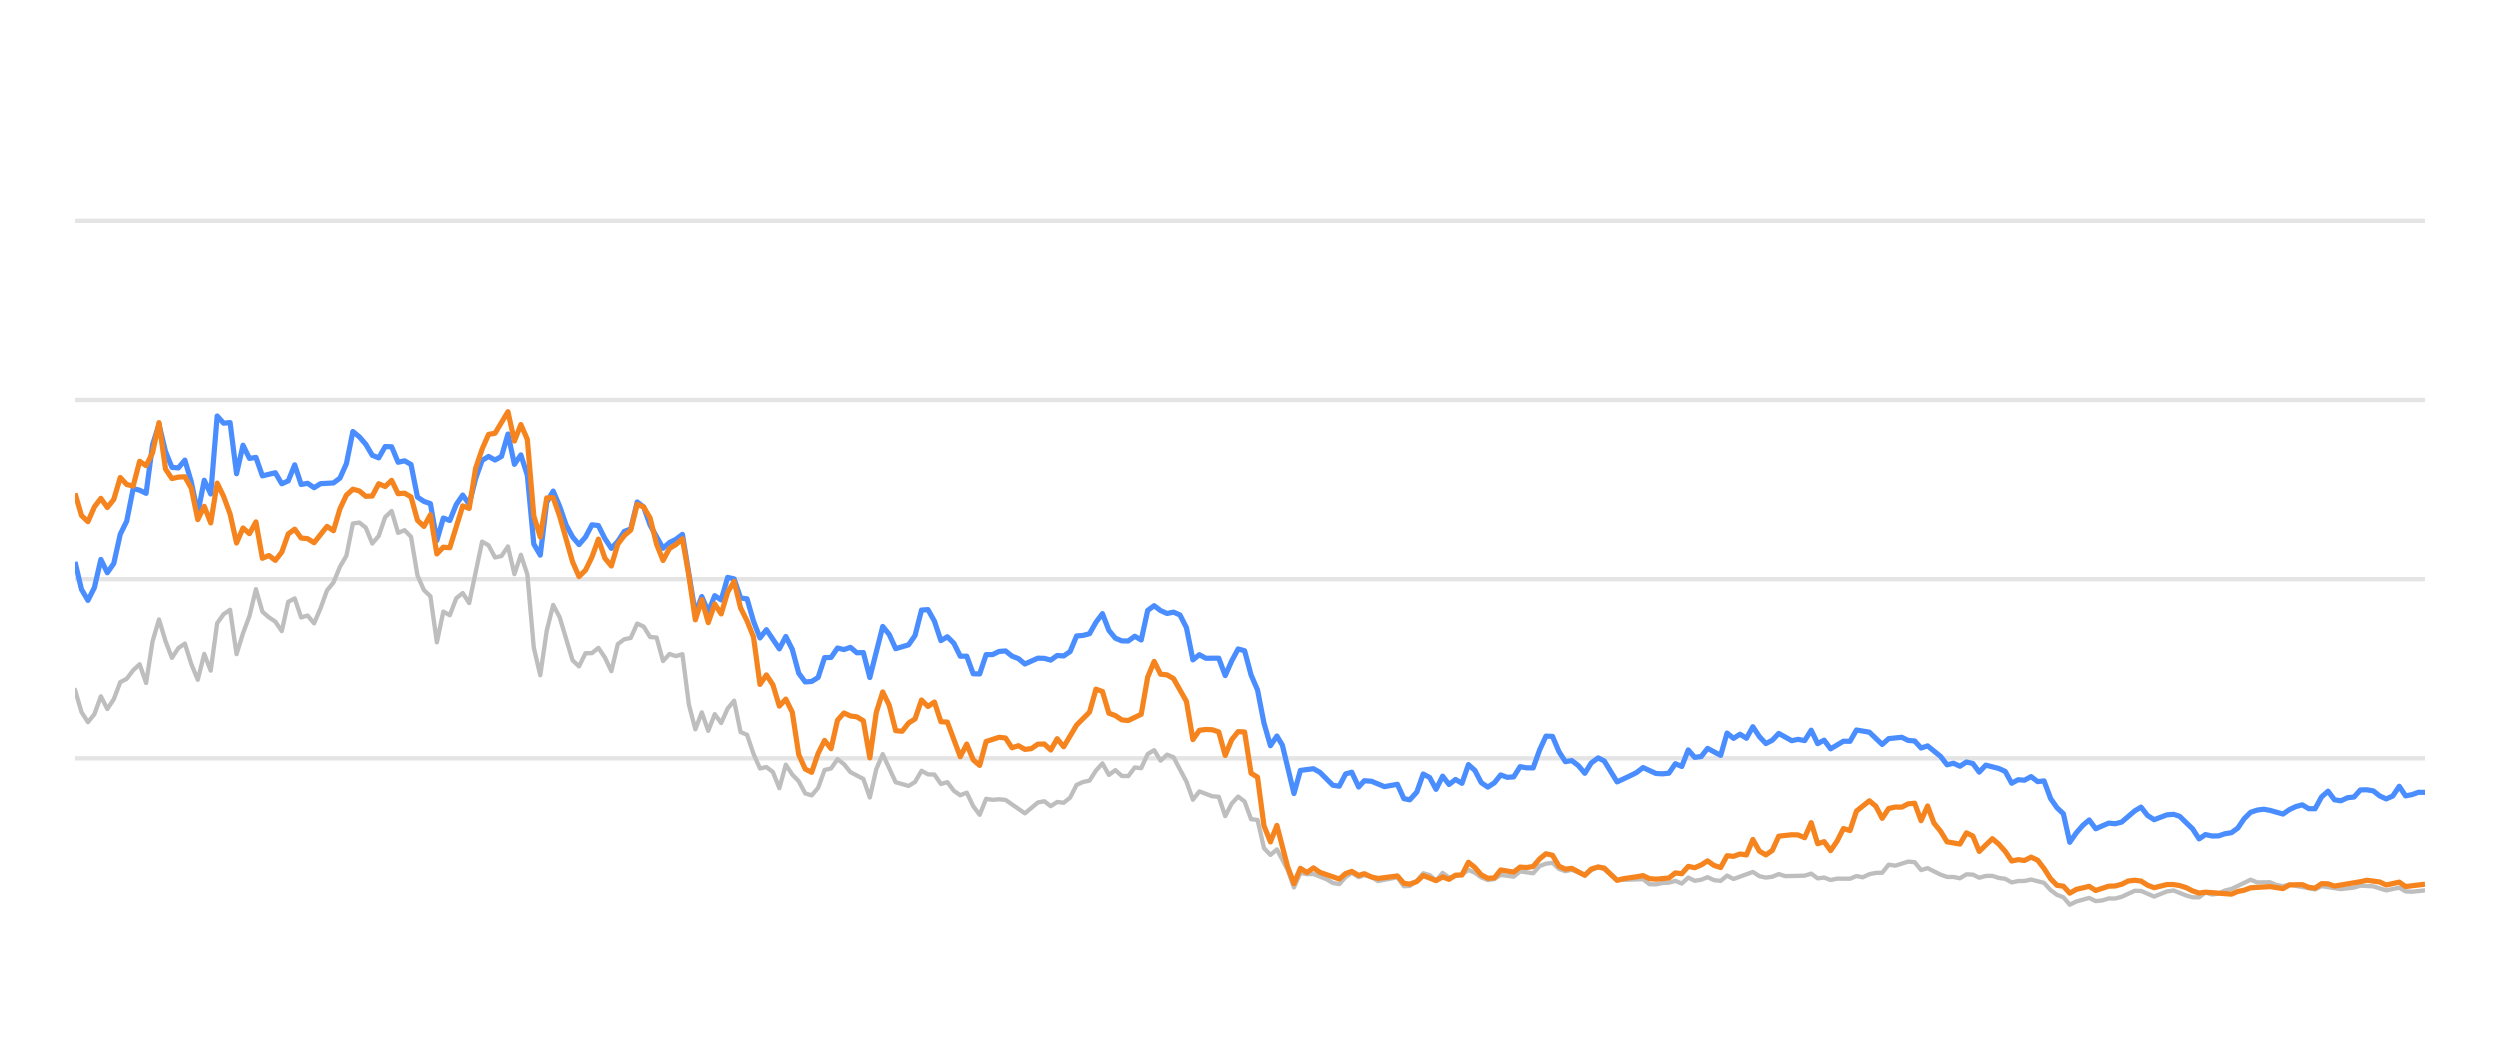
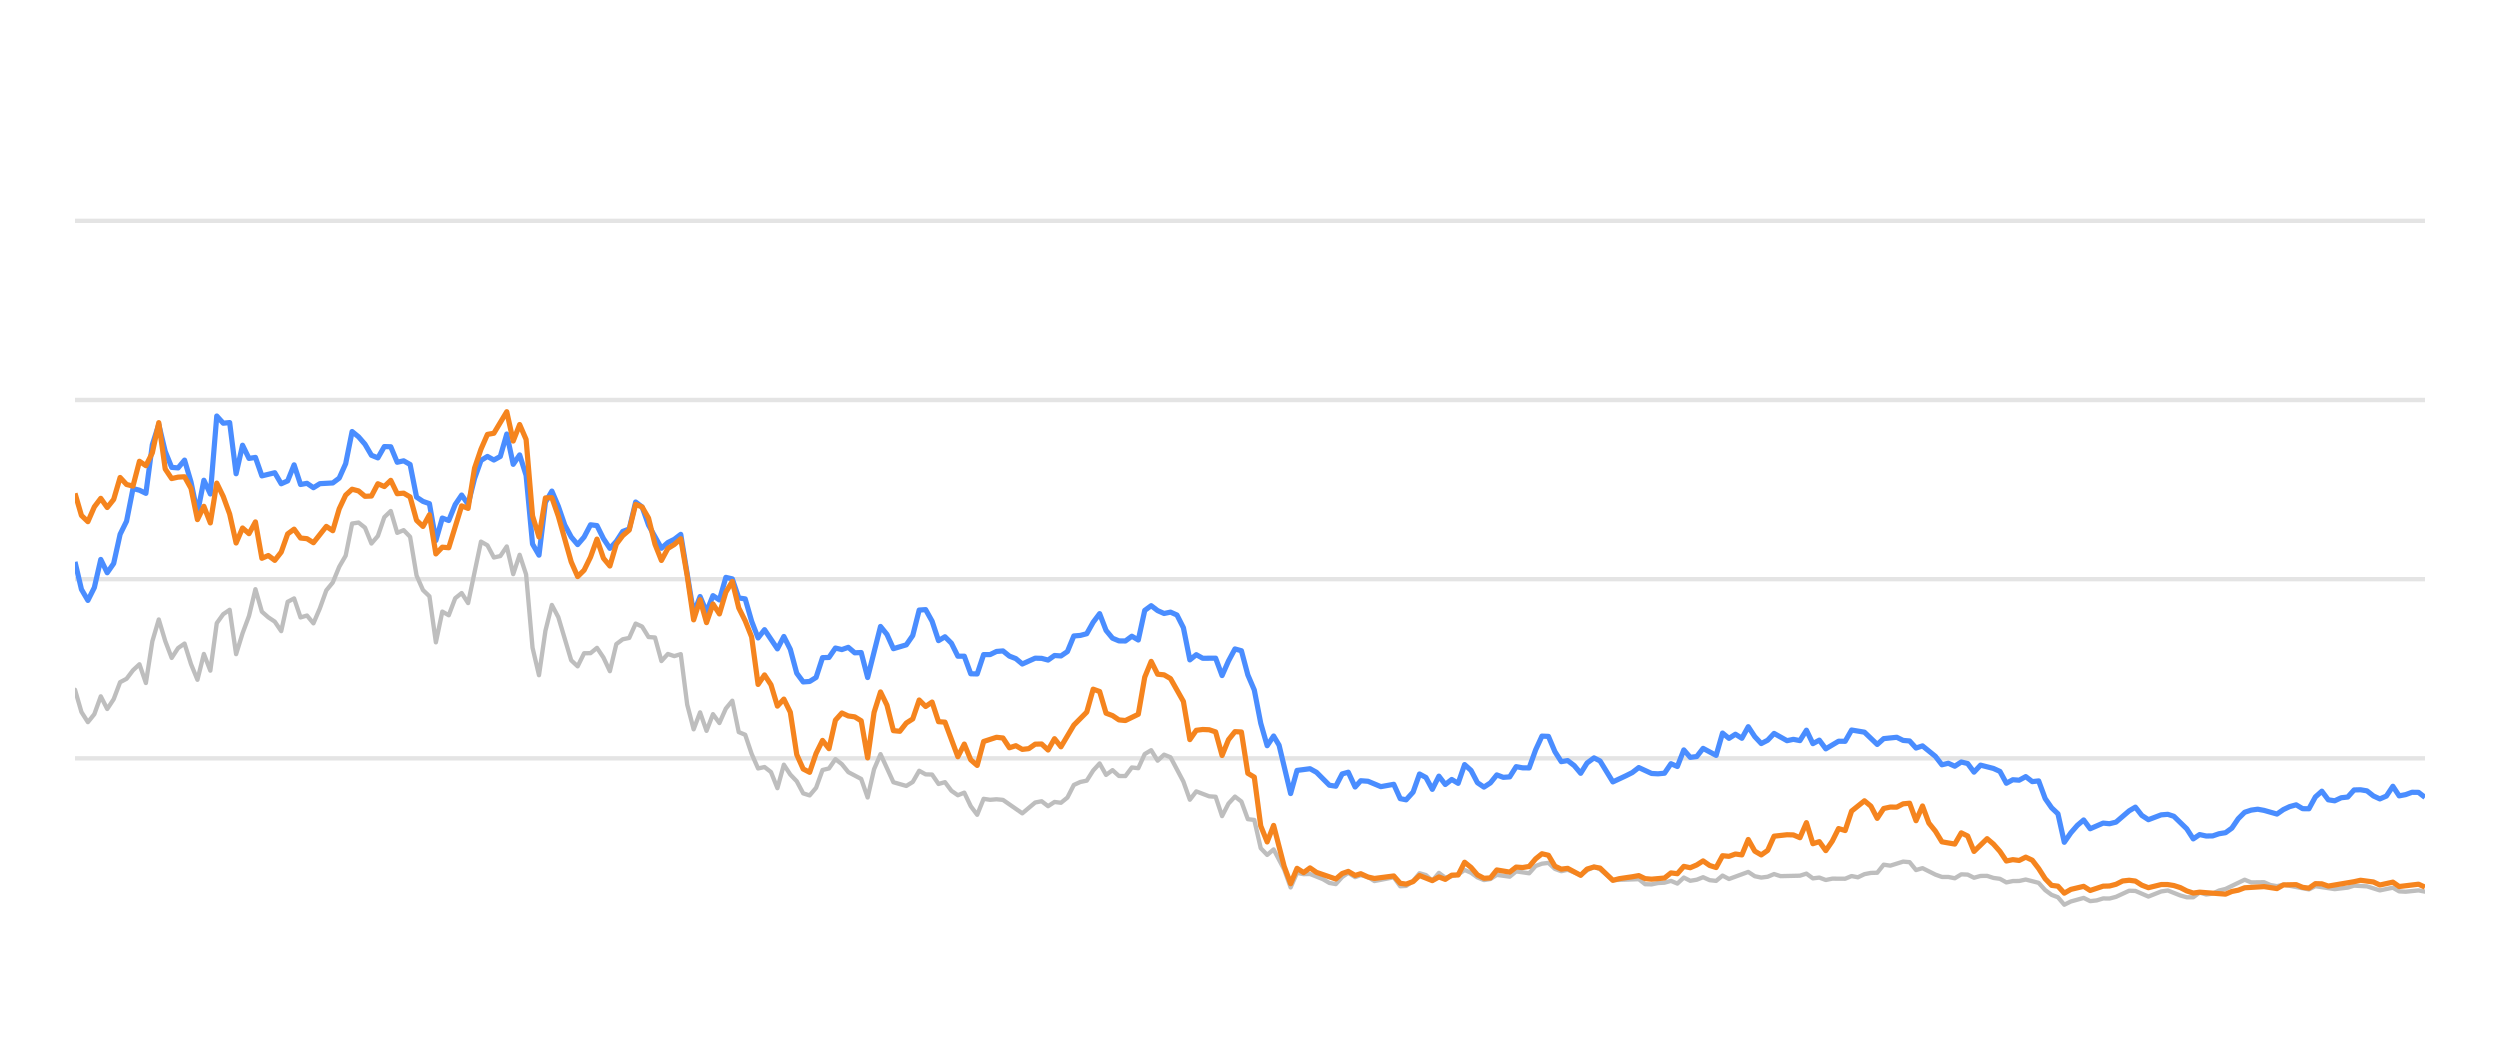
<svg xmlns="http://www.w3.org/2000/svg" width="288pt" height="120pt" viewBox="0 0 288 120" version="1.1">
  <defs>
    <style type="text/css">*{stroke-linejoin: round; stroke-linecap: butt}</style>
  </defs>
  <g id="figure_1">
    <g id="patch_1">
      <path d="M 0 120  L 288 120  L 288 0  L 0 0  L 0 120  z " style="fill: none; opacity: 0" />
    </g>
    <g id="axes_1">
      <g id="patch_2">
        <path d="M 8.64 108  L 279.36 108  L 279.36 4.8  L 8.64 4.8  L 8.64 108  z " style="fill: none" />
      </g>
      <g id="matplotlib.axis_1" />
      <g id="matplotlib.axis_2" />
      <g id="line2d_1">
-         <path d="M 8.64 87.36  L 279.36 87.36  " clip-path="url(#pce2f1e06e2)" style="fill: none; stroke: #b2b2b2; stroke-opacity: 0.35; stroke-width: 0.5; stroke-linecap: square" />
+         <path d="M 8.64 87.36  L 279.36 87.36  " clip-path="url(#p3017ff5bce)" style="fill: none; stroke: #b2b2b2; stroke-opacity: 0.35; stroke-width: 0.5; stroke-linecap: square" />
      </g>
      <g id="line2d_2">
-         <path d="M 8.64 66.72  L 279.36 66.72  " clip-path="url(#pce2f1e06e2)" style="fill: none; stroke: #b2b2b2; stroke-opacity: 0.35; stroke-width: 0.5; stroke-linecap: square" />
+         <path d="M 8.64 66.72  L 279.36 66.72  " clip-path="url(#p3017ff5bce)" style="fill: none; stroke: #b2b2b2; stroke-opacity: 0.35; stroke-width: 0.5; stroke-linecap: square" />
      </g>
      <g id="line2d_3">
-         <path d="M 8.64 46.08  L 279.36 46.08  " clip-path="url(#pce2f1e06e2)" style="fill: none; stroke: #b2b2b2; stroke-opacity: 0.35; stroke-width: 0.5; stroke-linecap: square" />
+         <path d="M 8.64 46.08  L 279.36 46.08  " clip-path="url(#p3017ff5bce)" style="fill: none; stroke: #b2b2b2; stroke-opacity: 0.35; stroke-width: 0.5; stroke-linecap: square" />
      </g>
      <g id="line2d_4">
-         <path d="M 8.64 25.44  L 279.36 25.44  " clip-path="url(#pce2f1e06e2)" style="fill: none; stroke: #b2b2b2; stroke-opacity: 0.35; stroke-width: 0.5; stroke-linecap: square" />
+         <path d="M 8.64 25.44  L 279.36 25.44  " clip-path="url(#p3017ff5bce)" style="fill: none; stroke: #b2b2b2; stroke-opacity: 0.35; stroke-width: 0.5; stroke-linecap: square" />
      </g>
      <g id="line2d_5">
-         <path d="M 8.64 79.465  L 9.384 82.025  L 10.129 83.191  L 10.873 82.272  L 11.618 80.219  L 12.362 81.674  L 13.106 80.549  L 13.851 78.588  L 14.595 78.196  L 15.34 77.215  L 16.084 76.524  L 16.829 78.681  L 17.573 73.882  L 18.317 71.364  L 19.062 73.841  L 19.806 75.791  L 20.551 74.656  L 21.295 74.14  L 22.039 76.503  L 22.784 78.309  L 23.528 75.337  L 24.273 77.257  L 25.017 71.787  L 25.761 70.755  L 26.506 70.249  L 27.25 75.358  L 27.995 72.953  L 28.739 70.962  L 29.484 67.876  L 30.228 70.466  L 30.972 71.116  L 31.717 71.612  L 32.461 72.706  L 33.206 69.331  L 33.95 68.939  L 34.694 71.127  L 35.439 70.91  L 36.183 71.808  L 36.928 70.074  L 37.672 68.01  L 38.416 67.102  L 39.161 65.296  L 39.905 64.016  L 40.65 60.311  L 41.394 60.198  L 42.138 60.786  L 42.883 62.613  L 43.627 61.746  L 44.372 59.579  L 45.116 58.866  L 45.861 61.385  L 46.605 61.075  L 47.349 61.839  L 48.094 66.297  L 48.838 67.979  L 49.583 68.691  L 50.327 73.996  L 51.071 70.456  L 51.816 70.879  L 52.56 68.918  L 53.305 68.32  L 54.049 69.475  L 55.538 62.396  L 56.282 62.819  L 57.027 64.223  L 57.771 64.057  L 58.516 62.953  L 59.26 66.142  L 60.004 63.913  L 60.749 66.173  L 61.493 74.615  L 62.238 77.783  L 62.982 72.664  L 63.726 69.692  L 64.471 71.096  L 65.96 76.07  L 66.704 76.761  L 67.448 75.255  L 68.193 75.244  L 68.937 74.635  L 69.682 75.74  L 70.426 77.319  L 71.171 74.202  L 71.915 73.645  L 72.659 73.49  L 73.404 71.839  L 74.148 72.179  L 74.893 73.387  L 75.637 73.438  L 76.381 76.152  L 77.126 75.337  L 77.87 75.585  L 78.615 75.358  L 79.359 81.168  L 80.103 84.016  L 80.848 82.066  L 81.592 84.192  L 82.337 82.272  L 83.081 83.294  L 83.825 81.622  L 84.57 80.724  L 85.314 84.336  L 86.059 84.646  L 86.803 86.844  L 87.548 88.526  L 88.292 88.361  L 89.036 88.939  L 89.781 90.797  L 90.525 88.093  L 91.27 89.228  L 92.014 90.002  L 92.758 91.395  L 93.503 91.632  L 94.247 90.755  L 94.992 88.702  L 95.736 88.526  L 96.48 87.453  L 97.225 88.031  L 97.969 88.949  L 99.458 89.734  L 100.203 91.87  L 100.947 88.609  L 101.691 86.875  L 103.18 90.115  L 104.669 90.539  L 105.413 90.084  L 106.158 88.794  L 106.902 89.207  L 107.647 89.228  L 108.391 90.312  L 109.135 90.105  L 109.88 91.096  L 110.624 91.612  L 111.369 91.313  L 112.113 92.871  L 112.858 93.862  L 113.602 92.025  L 114.346 92.138  L 115.091 92.076  L 115.835 92.148  L 118.068 93.696  L 119.557 92.448  L 120.302 92.303  L 121.046 92.871  L 121.79 92.386  L 122.535 92.479  L 123.279 91.88  L 124.024 90.425  L 124.768 90.084  L 125.512 89.93  L 126.257 88.764  L 127.001 87.948  L 127.746 89.269  L 128.49 88.722  L 129.235 89.393  L 129.979 89.403  L 130.723 88.413  L 131.468 88.495  L 132.212 86.865  L 132.957 86.421  L 133.701 87.628  L 134.445 86.937  L 135.19 87.236  L 136.679 90.043  L 137.423 92.128  L 138.167 91.168  L 139.656 91.736  L 140.401 91.787  L 141.145 94.016  L 141.89 92.572  L 142.634 91.767  L 143.378 92.334  L 144.123 94.367  L 144.867 94.46  L 145.612 97.711  L 146.356 98.485  L 147.1 97.855  L 148.32 100.167  L 149.064 102.231  L 149.806 100.549  L 150.567 100.704  L 151.305 100.683  L 152.797 101.282  L 153.539 101.715  L 154.283 101.849  L 155.018 101.034  L 155.723 100.549  L 156.516 101.044  L 157.166 100.817  L 158.003 101.034  L 158.747 101.498  L 160.98 101.065  L 161.726 102.097  L 162.408 102.056  L 163.212 101.498  L 163.953 100.601  L 164.696 100.807  L 165.432 101.457  L 166.193 100.559  L 166.93 101.106  L 168.417 100.745  L 169.163 100.219  L 169.907 100.539  L 170.645 101.075  L 171.397 101.385  L 172.144 101.261  L 172.883 100.786  L 174.375 100.993  L 175.118 100.384  L 176.62 100.601  L 177.366 99.765  L 178.098 99.496  L 178.848 99.403  L 179.592 100.095  L 180.329 100.363  L 181.07 100.198  L 182.571 100.797  L 183.309 100.26  L 184.109 99.837  L 184.807 100.136  L 186.289 101.385  L 189.281 101.282  L 190.015 101.86  L 190.761 101.88  L 191.499 101.725  L 192.254 101.684  L 193.001 101.478  L 193.74 101.787  L 194.486 101.096  L 195.228 101.467  L 195.979 101.344  L 196.712 101.055  L 197.47 101.395  L 198.218 101.478  L 198.958 100.869  L 199.702 101.261  L 201.928 100.446  L 202.682 100.941  L 203.429 101.096  L 204.17 101.003  L 204.912 100.693  L 205.659 100.931  L 207.897 100.879  L 208.65 100.642  L 209.396 101.189  L 210.138 101.096  L 210.884 101.375  L 211.636 101.22  L 213.121 101.23  L 213.865 100.92  L 214.593 101.065  L 215.351 100.704  L 216.096 100.559  L 216.828 100.539  L 217.575 99.61  L 218.334 99.723  L 219.818 99.259  L 220.566 99.321  L 221.31 100.229  L 222.058 100.012  L 223.549 100.755  L 224.3 101.024  L 225.039 101.024  L 225.786 101.178  L 226.535 100.724  L 227.274 100.755  L 228.008 101.117  L 228.764 100.91  L 229.518 100.9  L 230.251 101.137  L 231.003 101.24  L 231.745 101.653  L 232.49 101.498  L 233.224 101.488  L 233.984 101.323  L 235.476 101.705  L 236.229 102.541  L 236.971 103.088  L 237.703 103.366  L 238.436 104.223  L 239.196 103.851  L 240.674 103.439  L 241.426 103.81  L 242.175 103.728  L 242.923 103.5  L 243.662 103.511  L 244.411 103.315  L 245.929 102.613  L 246.65 102.634  L 248.153 103.284  L 249.627 102.696  L 250.393 102.582  L 251.84 103.16  L 252.585 103.366  L 253.333 103.366  L 254.068 102.819  L 254.827 103.046  L 255.576 102.943  L 256.306 102.592  L 257.062 102.407  L 259.271 101.344  L 260.026 101.653  L 261.511 101.633  L 262.235 101.952  L 263.002 102.087  L 263.745 101.911  L 266.696 102.458  L 267.441 102.087  L 269.672 102.427  L 271.182 102.252  L 271.913 102.025  L 273.401 102.107  L 274.888 102.572  L 276.393 102.262  L 277.12 102.685  L 277.866 102.726  L 279.36 102.572  L 279.36 102.572  " clip-path="url(#pce2f1e06e2)" style="fill: none; stroke: #bebebe; stroke-width: 0.5; stroke-linecap: round" />
+         <path d="M 8.64 79.465  L 9.382 82.025  L 10.125 83.191  L 10.867 82.272  L 11.609 80.219  L 12.352 81.674  L 13.094 80.549  L 13.837 78.588  L 14.579 78.196  L 15.321 77.215  L 16.064 76.524  L 16.806 78.681  L 17.548 73.882  L 18.291 71.364  L 19.033 73.841  L 19.776 75.791  L 20.518 74.656  L 21.26 74.14  L 22.003 76.503  L 22.745 78.309  L 23.487 75.337  L 24.23 77.257  L 24.972 71.787  L 25.715 70.755  L 26.457 70.249  L 27.199 75.358  L 27.942 72.953  L 28.684 70.962  L 29.426 67.876  L 30.169 70.466  L 30.911 71.116  L 31.653 71.612  L 32.396 72.706  L 33.138 69.331  L 33.881 68.939  L 34.623 71.127  L 35.365 70.91  L 36.108 71.808  L 36.85 70.074  L 37.592 68.01  L 38.335 67.102  L 39.077 65.296  L 39.82 64.016  L 40.562 60.311  L 41.304 60.198  L 42.047 60.786  L 42.789 62.613  L 43.531 61.746  L 44.274 59.579  L 45.016 58.866  L 45.759 61.385  L 46.501 61.075  L 47.243 61.839  L 47.986 66.297  L 48.728 67.979  L 49.47 68.691  L 50.213 73.996  L 50.955 70.456  L 51.697 70.879  L 52.44 68.918  L 53.182 68.32  L 53.925 69.475  L 55.409 62.396  L 56.152 62.819  L 56.894 64.223  L 57.636 64.057  L 58.379 62.953  L 59.121 66.142  L 59.864 63.913  L 60.606 66.173  L 61.348 74.615  L 62.091 77.783  L 62.833 72.664  L 63.575 69.692  L 64.318 71.096  L 65.803 76.07  L 66.545 76.761  L 67.287 75.255  L 68.03 75.244  L 68.772 74.635  L 69.514 75.74  L 70.257 77.319  L 70.999 74.202  L 71.741 73.645  L 72.484 73.49  L 73.226 71.839  L 73.969 72.179  L 74.711 73.387  L 75.453 73.438  L 76.196 76.152  L 76.938 75.337  L 77.68 75.585  L 78.423 75.358  L 79.165 81.168  L 79.908 84.016  L 80.65 82.066  L 81.392 84.192  L 82.135 82.272  L 82.877 83.294  L 83.619 81.622  L 84.362 80.724  L 85.104 84.336  L 85.847 84.646  L 86.589 86.844  L 87.331 88.526  L 88.074 88.361  L 88.816 88.939  L 89.558 90.797  L 90.301 88.093  L 91.043 89.228  L 91.785 90.002  L 92.528 91.395  L 93.27 91.632  L 94.013 90.755  L 94.755 88.702  L 95.497 88.526  L 96.24 87.453  L 96.982 88.031  L 97.724 88.949  L 99.209 89.734  L 99.952 91.87  L 100.694 88.609  L 101.436 86.875  L 102.921 90.115  L 104.406 90.539  L 105.148 90.084  L 105.891 88.794  L 106.633 89.207  L 107.375 89.228  L 108.118 90.312  L 108.86 90.105  L 109.602 91.096  L 110.345 91.612  L 111.087 91.313  L 111.829 92.871  L 112.572 93.862  L 113.314 92.025  L 114.057 92.138  L 114.799 92.076  L 115.541 92.148  L 117.768 93.696  L 119.253 92.448  L 119.996 92.303  L 120.738 92.871  L 121.48 92.386  L 122.223 92.479  L 122.965 91.88  L 123.707 90.425  L 124.45 90.084  L 125.192 89.93  L 125.934 88.764  L 126.677 87.948  L 127.419 89.269  L 128.162 88.722  L 128.904 89.393  L 129.646 89.403  L 130.389 88.413  L 131.131 88.495  L 131.873 86.865  L 132.616 86.421  L 133.358 87.628  L 134.101 86.937  L 134.843 87.236  L 136.328 90.043  L 137.07 92.128  L 137.812 91.168  L 139.297 91.736  L 140.04 91.787  L 140.782 94.016  L 141.524 92.572  L 142.267 91.767  L 143.009 92.334  L 143.751 94.367  L 144.494 94.46  L 145.236 97.711  L 145.978 98.485  L 146.721 97.855  L 147.938 100.167  L 148.68 102.231  L 149.419 100.549  L 150.178 100.704  L 150.914 100.683  L 152.402 101.282  L 153.141 101.715  L 153.884 101.849  L 154.617 101.034  L 155.32 100.549  L 156.11 101.044  L 156.759 100.817  L 157.594 101.034  L 158.335 101.498  L 160.562 101.065  L 161.307 102.097  L 161.986 102.056  L 162.789 101.498  L 163.528 100.601  L 164.269 100.807  L 165.002 101.457  L 165.762 100.559  L 166.496 101.106  L 167.979 100.745  L 168.723 100.219  L 169.465 100.539  L 170.201 101.075  L 170.951 101.385  L 171.695 101.261  L 172.433 100.786  L 173.92 100.993  L 174.661 100.384  L 176.159 100.601  L 176.904 99.765  L 177.633 99.496  L 178.381 99.403  L 179.124 100.095  L 179.859 100.363  L 180.597 100.198  L 182.094 100.797  L 182.83 100.26  L 183.628 99.837  L 184.324 100.136  L 185.802 101.385  L 188.786 101.282  L 189.518 101.86  L 190.262 101.88  L 190.998 101.725  L 191.751 101.684  L 192.495 101.478  L 193.233 101.787  L 193.976 101.096  L 194.716 101.467  L 195.465 101.344  L 196.196 101.055  L 196.952 101.395  L 197.698 101.478  L 198.436 100.869  L 199.178 101.261  L 201.398 100.446  L 202.151 100.941  L 202.895 101.096  L 203.634 101.003  L 204.374 100.693  L 205.119 100.931  L 207.351 100.879  L 208.101 100.642  L 208.845 101.189  L 209.586 101.096  L 210.329 101.375  L 211.08 101.22  L 212.561 101.23  L 213.303 100.92  L 214.029 101.065  L 214.784 100.704  L 215.527 100.559  L 216.257 100.539  L 217.002 99.61  L 217.759 99.723  L 219.24 99.259  L 219.985 99.321  L 220.727 100.229  L 221.473 100.012  L 222.959 100.755  L 223.709 101.024  L 224.446 101.024  L 225.191 101.178  L 225.938 100.724  L 226.674 100.755  L 227.407 101.117  L 228.161 100.91  L 228.913 100.9  L 229.644 101.137  L 230.394 101.24  L 231.134 101.653  L 231.877 101.498  L 232.608 101.488  L 233.366 101.323  L 234.854 101.705  L 235.605 102.541  L 236.345 103.088  L 237.075 103.366  L 237.806 104.223  L 238.564 103.851  L 240.038 103.439  L 240.788 103.81  L 241.535 103.728  L 242.28 103.5  L 243.017 103.511  L 243.765 103.315  L 245.279 102.613  L 245.997 102.634  L 247.496 103.284  L 248.967 102.696  L 249.731 102.582  L 251.174 103.16  L 251.916 103.366  L 252.662 103.366  L 253.395 102.819  L 254.152 103.046  L 254.9 102.943  L 255.628 102.592  L 256.381 102.407  L 258.584 101.344  L 259.337 101.653  L 260.818 101.633  L 261.54 101.952  L 262.305 102.087  L 263.045 101.911  L 265.989 102.458  L 266.731 102.087  L 268.957 102.427  L 270.463 102.252  L 271.191 102.025  L 272.675 102.107  L 274.158 102.572  L 275.659 102.262  L 276.384 102.685  L 277.128 102.726  L 278.618 102.572  L 279.36 102.716  L 279.36 102.716  " clip-path="url(#p3017ff5bce)" style="fill: none; stroke: #bebebe; stroke-width: 0.5; stroke-linecap: round" />
      </g>
      <g id="line2d_6">
-         <path d="M 8.64 64.728  L 9.384 67.896  L 10.129 69.166  L 10.873 67.69  L 11.618 64.45  L 12.362 65.977  L 13.106 64.914  L 13.851 61.55  L 14.595 60.043  L 15.34 56.286  L 16.084 56.472  L 16.829 56.833  L 17.573 51.23  L 18.317 48.897  L 19.062 52.004  L 19.806 53.841  L 20.551 53.903  L 21.295 53.005  L 22.039 55.523  L 22.784 59.124  L 23.528 55.327  L 24.273 56.906  L 25.017 47.927  L 25.761 48.753  L 26.506 48.681  L 27.25 54.573  L 27.995 51.292  L 28.739 52.809  L 29.484 52.695  L 30.228 54.821  L 31.717 54.46  L 32.461 55.729  L 33.206 55.399  L 33.95 53.552  L 34.694 55.812  L 35.439 55.678  L 36.183 56.183  L 36.928 55.719  L 38.416 55.636  L 39.161 55.079  L 39.905 53.418  L 40.65 49.713  L 41.394 50.322  L 42.138 51.178  L 42.883 52.447  L 43.627 52.747  L 44.372 51.446  L 45.116 51.467  L 45.861 53.252  L 46.605 53.087  L 47.349 53.51  L 48.094 57.267  L 48.838 57.762  L 49.583 58.02  L 50.327 62.262  L 51.071 59.682  L 51.816 59.96  L 52.56 58.123  L 53.305 57.03  L 54.049 58.092  L 54.793 55.131  L 55.538 53.046  L 56.282 52.582  L 57.027 52.994  L 57.771 52.582  L 58.516 50.002  L 59.26 53.49  L 60.004 52.406  L 60.749 54.759  L 61.493 62.675  L 62.238 63.954  L 62.982 57.865  L 63.726 56.575  L 64.471 58.32  L 65.215 60.476  L 65.96 61.859  L 66.704 62.736  L 67.448 61.87  L 68.193 60.456  L 68.937 60.549  L 69.682 62.045  L 70.426 63.17  L 71.171 62.365  L 71.915 61.219  L 72.659 60.941  L 73.404 57.834  L 74.148 58.402  L 74.893 60.497  L 76.381 63.16  L 77.126 62.499  L 77.87 62.128  L 78.615 61.56  L 80.103 70.662  L 80.848 68.722  L 81.592 70.487  L 82.337 68.619  L 83.081 69.114  L 83.825 66.514  L 84.57 66.689  L 85.314 68.887  L 86.059 68.99  L 86.803 71.57  L 87.548 73.49  L 88.292 72.54  L 89.781 74.749  L 90.525 73.325  L 91.27 74.801  L 92.014 77.556  L 92.758 78.557  L 93.503 78.505  L 94.247 78.041  L 94.992 75.76  L 95.736 75.74  L 96.48 74.656  L 97.225 74.832  L 97.969 74.574  L 98.714 75.203  L 99.458 75.172  L 100.203 78.051  L 101.691 72.169  L 102.436 73.087  L 103.18 74.728  L 104.669 74.285  L 105.413 73.211  L 106.158 70.28  L 106.902 70.229  L 107.647 71.56  L 108.391 73.8  L 109.135 73.356  L 109.88 74.099  L 110.624 75.595  L 111.369 75.595  L 112.113 77.618  L 112.858 77.639  L 113.602 75.409  L 114.346 75.409  L 115.091 75.048  L 115.835 74.986  L 116.58 75.585  L 117.324 75.874  L 118.068 76.493  L 119.557 75.822  L 120.302 75.843  L 121.046 76.039  L 121.79 75.513  L 122.535 75.564  L 123.279 75.059  L 124.024 73.263  L 124.768 73.201  L 125.512 73.005  L 126.257 71.684  L 127.001 70.693  L 127.746 72.623  L 128.49 73.521  L 129.235 73.83  L 129.979 73.841  L 130.723 73.294  L 131.468 73.727  L 132.212 70.322  L 132.957 69.775  L 133.701 70.342  L 134.445 70.673  L 135.19 70.518  L 135.934 70.848  L 136.679 72.313  L 137.423 76.018  L 138.167 75.42  L 138.912 75.833  L 140.401 75.822  L 141.145 77.824  L 141.89 76.142  L 142.634 74.759  L 143.378 74.966  L 144.123 77.752  L 144.867 79.486  L 145.612 83.315  L 146.356 85.905  L 147.1 84.79  L 147.729 85.843  L 149.064 91.416  L 149.806 88.753  L 151.305 88.557  L 152.054 88.97  L 153.539 90.456  L 154.283 90.57  L 155.018 89.156  L 155.723 88.96  L 156.516 90.662  L 157.166 89.94  L 158.003 90.002  L 159.487 90.621  L 160.98 90.353  L 161.726 92.004  L 162.408 92.138  L 163.212 91.251  L 163.953 89.166  L 164.696 89.568  L 165.432 90.931  L 166.193 89.414  L 166.93 90.373  L 167.676 89.796  L 168.417 90.239  L 169.163 88.082  L 169.907 88.753  L 170.645 90.167  L 171.397 90.673  L 172.144 90.188  L 172.883 89.269  L 173.627 89.548  L 174.375 89.496  L 175.118 88.32  L 175.861 88.454  L 176.62 88.464  L 177.366 86.39  L 178.098 84.801  L 178.848 84.832  L 179.592 86.586  L 180.329 87.742  L 181.07 87.618  L 181.825 88.196  L 182.571 89.083  L 183.309 87.897  L 184.109 87.308  L 184.807 87.659  L 186.289 90.074  L 187.79 89.372  L 188.53 89.001  L 189.281 88.423  L 190.761 89.104  L 191.499 89.145  L 192.254 89.073  L 193.001 87.979  L 193.74 88.299  L 194.486 86.39  L 195.228 87.246  L 195.979 87.154  L 196.712 86.214  L 198.218 87.019  L 198.958 84.45  L 199.702 85.059  L 200.449 84.584  L 201.192 85.048  L 201.928 83.717  L 202.682 84.863  L 203.429 85.657  L 204.17 85.275  L 204.912 84.491  L 206.406 85.327  L 207.141 85.172  L 207.897 85.317  L 208.65 84.12  L 209.396 85.668  L 210.138 85.265  L 210.884 86.266  L 212.362 85.389  L 213.121 85.399  L 213.865 84.099  L 215.351 84.347  L 216.828 85.76  L 217.575 85.09  L 219.084 84.935  L 219.818 85.296  L 220.566 85.358  L 221.31 86.173  L 222.058 85.926  L 223.549 87.133  L 224.3 88.103  L 225.039 87.928  L 225.786 88.268  L 226.535 87.783  L 227.274 87.959  L 228.008 88.949  L 228.764 88.144  L 230.251 88.526  L 231.003 88.867  L 231.745 90.229  L 232.49 89.826  L 233.224 89.878  L 233.984 89.465  L 234.739 90.043  L 235.476 89.961  L 236.229 91.994  L 236.971 93.057  L 237.703 93.748  L 238.436 97.03  L 239.196 95.936  L 239.944 95.079  L 240.674 94.46  L 241.426 95.472  L 242.923 94.821  L 243.662 94.894  L 244.411 94.708  L 245.929 93.408  L 246.65 92.984  L 247.391 93.934  L 248.153 94.429  L 249.627 93.872  L 250.393 93.81  L 251.093 94.037  L 252.585 95.482  L 253.333 96.638  L 254.068 96.142  L 254.827 96.307  L 255.576 96.297  L 256.306 96.049  L 257.062 95.926  L 257.793 95.399  L 258.529 94.316  L 259.271 93.573  L 260.026 93.325  L 260.778 93.222  L 261.511 93.356  L 263.002 93.779  L 263.745 93.263  L 264.467 92.922  L 265.223 92.716  L 265.969 93.16  L 266.696 93.17  L 267.441 91.808  L 268.187 91.147  L 268.931 92.138  L 269.672 92.252  L 270.428 91.901  L 271.182 91.818  L 271.913 91.003  L 272.658 90.982  L 273.401 91.106  L 274.145 91.694  L 274.888 92.035  L 275.644 91.705  L 276.393 90.58  L 277.12 91.684  L 277.866 91.54  L 278.605 91.271  L 279.36 91.282  L 279.36 91.282  " clip-path="url(#pce2f1e06e2)" style="fill: none; stroke: #4a8dff; stroke-width: 0.6" />
+         <path d="M 8.64 64.728  L 9.382 67.896  L 10.125 69.166  L 10.867 67.69  L 11.609 64.45  L 12.352 65.977  L 13.094 64.914  L 13.837 61.55  L 14.579 60.043  L 15.321 56.286  L 16.064 56.472  L 16.806 56.833  L 17.548 51.23  L 18.291 48.897  L 19.033 52.004  L 19.776 53.841  L 20.518 53.903  L 21.26 53.005  L 22.003 55.523  L 22.745 59.124  L 23.487 55.327  L 24.23 56.906  L 24.972 47.927  L 25.715 48.753  L 26.457 48.681  L 27.199 54.573  L 27.942 51.292  L 28.684 52.809  L 29.426 52.695  L 30.169 54.821  L 31.653 54.46  L 32.396 55.729  L 33.138 55.399  L 33.881 53.552  L 34.623 55.812  L 35.365 55.678  L 36.108 56.183  L 36.85 55.719  L 38.335 55.636  L 39.077 55.079  L 39.82 53.418  L 40.562 49.713  L 41.304 50.322  L 42.047 51.178  L 42.789 52.447  L 43.531 52.747  L 44.274 51.446  L 45.016 51.467  L 45.759 53.252  L 46.501 53.087  L 47.243 53.51  L 47.986 57.267  L 48.728 57.762  L 49.47 58.02  L 50.213 62.262  L 50.955 59.682  L 51.697 59.96  L 52.44 58.123  L 53.182 57.03  L 53.925 58.092  L 54.667 55.131  L 55.409 53.046  L 56.152 52.582  L 56.894 52.994  L 57.636 52.582  L 58.379 50.002  L 59.121 53.49  L 59.864 52.406  L 60.606 54.759  L 61.348 62.675  L 62.091 63.954  L 62.833 57.865  L 63.575 56.575  L 64.318 58.32  L 65.06 60.476  L 65.803 61.859  L 66.545 62.736  L 67.287 61.87  L 68.03 60.456  L 68.772 60.549  L 69.514 62.045  L 70.257 63.17  L 70.999 62.365  L 71.741 61.219  L 72.484 60.941  L 73.226 57.834  L 73.969 58.402  L 74.711 60.497  L 76.196 63.16  L 76.938 62.499  L 77.68 62.128  L 78.423 61.56  L 79.908 70.662  L 80.65 68.722  L 81.392 70.487  L 82.135 68.619  L 82.877 69.114  L 83.619 66.514  L 84.362 66.689  L 85.104 68.887  L 85.847 68.99  L 86.589 71.57  L 87.331 73.49  L 88.074 72.54  L 89.558 74.749  L 90.301 73.325  L 91.043 74.801  L 91.785 77.556  L 92.528 78.557  L 93.27 78.505  L 94.013 78.041  L 94.755 75.76  L 95.497 75.74  L 96.24 74.656  L 96.982 74.832  L 97.724 74.574  L 98.467 75.203  L 99.209 75.172  L 99.952 78.051  L 101.436 72.169  L 102.179 73.087  L 102.921 74.728  L 104.406 74.285  L 105.148 73.211  L 105.891 70.28  L 106.633 70.229  L 107.375 71.56  L 108.118 73.8  L 108.86 73.356  L 109.602 74.099  L 110.345 75.595  L 111.087 75.595  L 111.829 77.618  L 112.572 77.639  L 113.314 75.409  L 114.057 75.409  L 114.799 75.048  L 115.541 74.986  L 116.284 75.585  L 117.026 75.874  L 117.768 76.493  L 119.253 75.822  L 119.996 75.843  L 120.738 76.039  L 121.48 75.513  L 122.223 75.564  L 122.965 75.059  L 123.707 73.263  L 124.45 73.201  L 125.192 73.005  L 125.934 71.684  L 126.677 70.693  L 127.419 72.623  L 128.162 73.521  L 128.904 73.83  L 129.646 73.841  L 130.389 73.294  L 131.131 73.727  L 131.873 70.322  L 132.616 69.775  L 133.358 70.342  L 134.101 70.673  L 134.843 70.518  L 135.585 70.848  L 136.328 72.313  L 137.07 76.018  L 137.812 75.42  L 138.555 75.833  L 140.04 75.822  L 140.782 77.824  L 141.524 76.142  L 142.267 74.759  L 143.009 74.966  L 143.751 77.752  L 144.494 79.486  L 145.236 83.315  L 145.978 85.905  L 146.721 84.79  L 147.348 85.843  L 148.68 91.416  L 149.419 88.753  L 150.914 88.557  L 151.661 88.97  L 153.141 90.456  L 153.884 90.57  L 154.617 89.156  L 155.32 88.96  L 156.11 90.662  L 156.759 89.94  L 157.594 90.002  L 159.073 90.621  L 160.562 90.353  L 161.307 92.004  L 161.986 92.138  L 162.789 91.251  L 163.528 89.166  L 164.269 89.568  L 165.002 90.931  L 165.762 89.414  L 166.496 90.373  L 167.24 89.796  L 167.979 90.239  L 168.723 88.082  L 169.465 88.753  L 170.201 90.167  L 170.951 90.673  L 171.695 90.188  L 172.433 89.269  L 173.175 89.548  L 173.92 89.496  L 174.661 88.32  L 175.403 88.454  L 176.159 88.464  L 176.904 86.39  L 177.633 84.801  L 178.381 84.832  L 179.124 86.586  L 179.859 87.742  L 180.597 87.618  L 181.35 88.196  L 182.094 89.083  L 182.83 87.897  L 183.628 87.308  L 184.324 87.659  L 185.802 90.074  L 187.299 89.372  L 188.037 89.001  L 188.786 88.423  L 190.262 89.104  L 190.998 89.145  L 191.751 89.073  L 192.495 87.979  L 193.233 88.299  L 193.976 86.39  L 194.716 87.246  L 195.465 87.154  L 196.196 86.214  L 197.698 87.019  L 198.436 84.45  L 199.178 85.059  L 199.923 84.584  L 200.664 85.048  L 201.398 83.717  L 202.151 84.863  L 202.895 85.657  L 203.634 85.275  L 204.374 84.491  L 205.864 85.327  L 206.597 85.172  L 207.351 85.317  L 208.101 84.12  L 208.845 85.668  L 209.586 85.265  L 210.329 86.266  L 211.803 85.389  L 212.561 85.399  L 213.303 84.099  L 214.784 84.347  L 216.257 85.76  L 217.002 85.09  L 218.508 84.935  L 219.24 85.296  L 219.985 85.358  L 220.727 86.173  L 221.473 85.926  L 222.959 87.133  L 223.709 88.103  L 224.446 87.928  L 225.191 88.268  L 225.938 87.783  L 226.674 87.959  L 227.407 88.949  L 228.161 88.144  L 229.644 88.526  L 230.394 88.867  L 231.134 90.229  L 231.877 89.826  L 232.608 89.878  L 233.366 89.465  L 234.119 90.043  L 234.854 89.961  L 235.605 91.994  L 236.345 93.057  L 237.075 93.748  L 237.806 97.03  L 238.564 95.936  L 239.31 95.079  L 240.038 94.46  L 240.788 95.472  L 242.28 94.821  L 243.017 94.894  L 243.765 94.708  L 245.279 93.408  L 245.997 92.984  L 246.736 93.934  L 247.496 94.429  L 248.967 93.872  L 249.731 93.81  L 250.429 94.037  L 251.916 95.482  L 252.662 96.638  L 253.395 96.142  L 254.152 96.307  L 254.9 96.297  L 255.628 96.049  L 256.381 95.926  L 257.11 95.399  L 257.844 94.316  L 258.584 93.573  L 259.337 93.325  L 260.086 93.222  L 260.818 93.356  L 262.305 93.779  L 263.045 93.263  L 263.766 92.922  L 264.519 92.716  L 265.263 93.16  L 265.989 93.17  L 266.731 91.808  L 267.475 91.147  L 268.218 92.138  L 268.957 92.252  L 269.71 91.901  L 270.463 91.818  L 271.191 91.003  L 271.934 90.982  L 272.675 91.106  L 273.418 91.694  L 274.158 92.035  L 274.912 91.705  L 275.659 90.58  L 276.384 91.684  L 277.128 91.54  L 277.865 91.271  L 278.618 91.282  L 279.36 91.86  L 279.36 91.86  " clip-path="url(#p3017ff5bce)" style="fill: none; stroke: #4a8dff; stroke-width: 0.6" />
      </g>
      <g id="line2d_7">
-         <path d="M 8.64 56.833  L 9.384 59.382  L 10.129 60.095  L 10.873 58.392  L 11.618 57.411  L 12.362 58.464  L 13.106 57.535  L 13.851 55.007  L 14.595 55.812  L 15.34 55.998  L 16.084 53.139  L 16.829 53.645  L 17.573 52.169  L 18.317 48.691  L 19.062 54.026  L 19.806 55.131  L 20.551 54.966  L 21.295 54.924  L 22.039 56.256  L 22.784 59.857  L 23.528 58.33  L 24.273 60.239  L 25.017 55.657  L 25.761 57.184  L 26.506 59.217  L 27.25 62.551  L 27.995 60.827  L 28.739 61.477  L 29.484 60.126  L 30.228 64.315  L 30.972 63.996  L 31.717 64.553  L 32.461 63.603  L 33.206 61.508  L 33.95 60.961  L 34.694 61.983  L 35.439 62.055  L 36.183 62.52  L 37.672 60.642  L 38.416 61.137  L 39.161 58.619  L 39.905 57.04  L 40.65 56.359  L 41.394 56.555  L 42.138 57.174  L 42.883 57.143  L 43.627 55.729  L 44.372 56.049  L 45.116 55.337  L 45.861 56.875  L 46.605 56.813  L 47.349 57.246  L 48.094 59.94  L 48.838 60.642  L 49.583 59.3  L 50.327 63.81  L 51.071 63.036  L 51.816 63.098  L 53.305 58.278  L 54.049 58.567  L 54.793 53.934  L 55.538 51.746  L 56.282 50.043  L 57.027 49.909  L 58.516 47.432  L 59.26 50.807  L 60.004 48.908  L 60.749 50.621  L 61.493 59.424  L 62.238 61.859  L 62.982 57.36  L 63.726 57.329  L 64.471 59.465  L 65.96 64.728  L 66.704 66.421  L 67.448 65.688  L 68.193 64.171  L 68.937 62.107  L 69.682 64.305  L 70.426 65.203  L 71.171 62.685  L 71.915 61.704  L 72.659 61.065  L 73.404 58.103  L 74.148 58.402  L 74.893 59.682  L 75.637 62.695  L 76.381 64.563  L 77.126 63.18  L 77.87 62.726  L 78.615 62.066  L 79.359 66.338  L 80.103 71.405  L 80.848 69.083  L 81.592 71.725  L 82.337 69.579  L 83.081 70.724  L 83.825 68.216  L 84.57 66.978  L 85.314 70.033  L 86.059 71.519  L 86.803 73.376  L 87.548 78.846  L 88.292 77.752  L 89.036 78.887  L 89.781 81.343  L 90.525 80.538  L 91.27 82.045  L 92.014 86.927  L 92.758 88.588  L 93.503 88.97  L 94.247 86.792  L 94.992 85.296  L 95.736 86.245  L 96.48 82.964  L 97.225 82.138  L 97.969 82.479  L 98.714 82.582  L 99.458 83.036  L 100.203 87.308  L 100.947 82.066  L 101.691 79.713  L 102.436 81.24  L 103.18 84.171  L 103.925 84.243  L 104.669 83.294  L 105.413 82.819  L 106.158 80.642  L 106.902 81.385  L 107.647 80.879  L 108.391 83.139  L 109.135 83.191  L 110.624 87.174  L 111.369 85.719  L 112.113 87.535  L 112.858 88.175  L 113.602 85.42  L 115.091 84.935  L 115.835 85.017  L 116.58 86.142  L 117.324 85.905  L 118.068 86.328  L 118.813 86.245  L 119.557 85.729  L 120.302 85.709  L 121.046 86.4  L 121.79 85.1  L 122.535 86.029  L 124.024 83.531  L 125.512 82.035  L 126.257 79.393  L 127.001 79.661  L 127.746 82.159  L 128.49 82.437  L 129.235 82.933  L 129.979 83.005  L 131.468 82.283  L 132.212 78.01  L 132.957 76.194  L 133.701 77.67  L 134.445 77.742  L 135.19 78.175  L 136.679 80.807  L 137.423 85.203  L 138.167 84.13  L 138.912 84.037  L 139.656 84.068  L 140.401 84.316  L 141.145 87.03  L 141.89 85.213  L 142.634 84.285  L 143.378 84.326  L 144.123 89.083  L 144.867 89.527  L 145.612 95.141  L 146.356 96.989  L 147.1 95.09  L 148.32 99.806  L 149.064 101.798  L 149.806 100.033  L 150.567 100.518  L 151.305 99.981  L 152.054 100.497  L 154.283 101.261  L 155.018 100.632  L 155.723 100.384  L 156.516 100.848  L 157.166 100.652  L 158.003 101.034  L 158.747 101.199  L 160.98 100.91  L 161.726 101.756  L 162.408 101.849  L 163.212 101.56  L 163.953 100.859  L 165.432 101.447  L 166.193 101.024  L 166.93 101.302  L 167.676 100.817  L 168.417 100.797  L 169.163 99.331  L 169.907 99.93  L 170.645 100.786  L 171.397 101.178  L 172.144 101.137  L 172.883 100.219  L 174.375 100.466  L 175.118 99.888  L 175.861 99.94  L 176.62 99.816  L 177.366 98.939  L 178.098 98.351  L 178.848 98.526  L 179.592 99.785  L 180.329 100.126  L 181.07 100.033  L 182.571 100.838  L 183.309 100.116  L 184.109 99.878  L 184.807 100.002  L 186.289 101.416  L 187.044 101.22  L 188.53 101.003  L 189.281 100.869  L 190.015 101.22  L 190.761 101.282  L 192.254 101.148  L 193.001 100.559  L 193.74 100.652  L 194.486 99.806  L 195.228 99.961  L 195.979 99.641  L 196.712 99.176  L 197.47 99.703  L 198.218 99.94  L 198.958 98.578  L 199.702 98.65  L 200.449 98.382  L 201.192 98.485  L 201.928 96.71  L 202.682 98.052  L 203.429 98.485  L 204.17 97.969  L 204.912 96.328  L 206.406 96.163  L 207.141 96.184  L 207.897 96.504  L 208.65 94.77  L 209.396 97.195  L 210.138 96.958  L 210.884 97.99  L 211.636 96.896  L 212.362 95.451  L 213.121 95.678  L 213.865 93.438  L 215.351 92.252  L 216.096 92.871  L 216.828 94.274  L 217.575 93.139  L 218.334 92.974  L 219.084 92.984  L 219.818 92.603  L 220.566 92.53  L 221.31 94.543  L 222.058 92.85  L 222.793 94.821  L 223.549 95.75  L 224.3 96.978  L 225.786 97.236  L 226.535 95.946  L 227.274 96.307  L 228.008 98.082  L 229.518 96.617  L 230.251 97.236  L 231.003 98.082  L 231.745 99.187  L 232.49 99.032  L 233.224 99.125  L 233.984 98.743  L 234.739 99.094  L 235.476 100.054  L 236.229 101.23  L 236.971 101.994  L 237.703 102.087  L 238.436 102.892  L 239.196 102.458  L 240.674 102.107  L 241.426 102.582  L 242.923 102.087  L 243.662 102.066  L 244.411 101.87  L 245.18 101.488  L 245.929 101.406  L 246.65 101.498  L 247.391 101.973  L 248.153 102.262  L 249.627 101.901  L 250.393 101.901  L 251.093 102.014  L 251.84 102.252  L 252.585 102.634  L 253.333 102.881  L 254.068 102.778  L 257.062 103.005  L 257.793 102.696  L 258.529 102.551  L 259.271 102.272  L 261.511 102.138  L 263.002 102.365  L 263.745 101.942  L 265.223 101.911  L 265.969 102.221  L 266.696 102.314  L 267.441 101.798  L 268.187 101.818  L 268.931 102.076  L 271.913 101.571  L 272.658 101.406  L 274.145 101.602  L 274.888 101.952  L 276.393 101.622  L 277.12 102.128  L 279.36 101.86  L 279.36 101.86  " clip-path="url(#pce2f1e06e2)" style="fill: none; stroke: #f5841e; stroke-width: 0.6" />
+         <path d="M 8.64 56.833  L 9.382 59.382  L 10.125 60.095  L 10.867 58.392  L 11.609 57.411  L 12.352 58.464  L 13.094 57.535  L 13.837 55.007  L 14.579 55.812  L 15.321 55.998  L 16.064 53.139  L 16.806 53.645  L 17.548 52.169  L 18.291 48.691  L 19.033 54.026  L 19.776 55.131  L 20.518 54.966  L 21.26 54.924  L 22.003 56.256  L 22.745 59.857  L 23.487 58.33  L 24.23 60.239  L 24.972 55.657  L 25.715 57.184  L 26.457 59.217  L 27.199 62.551  L 27.942 60.827  L 28.684 61.477  L 29.426 60.126  L 30.169 64.315  L 30.911 63.996  L 31.653 64.553  L 32.396 63.603  L 33.138 61.508  L 33.881 60.961  L 34.623 61.983  L 35.365 62.055  L 36.108 62.52  L 37.592 60.642  L 38.335 61.137  L 39.077 58.619  L 39.82 57.04  L 40.562 56.359  L 41.304 56.555  L 42.047 57.174  L 42.789 57.143  L 43.531 55.729  L 44.274 56.049  L 45.016 55.337  L 45.759 56.875  L 46.501 56.813  L 47.243 57.246  L 47.986 59.94  L 48.728 60.642  L 49.47 59.3  L 50.213 63.81  L 50.955 63.036  L 51.697 63.098  L 53.182 58.278  L 53.925 58.567  L 54.667 53.934  L 55.409 51.746  L 56.152 50.043  L 56.894 49.909  L 58.379 47.432  L 59.121 50.807  L 59.864 48.908  L 60.606 50.621  L 61.348 59.424  L 62.091 61.859  L 62.833 57.36  L 63.575 57.329  L 64.318 59.465  L 65.803 64.728  L 66.545 66.421  L 67.287 65.688  L 68.03 64.171  L 68.772 62.107  L 69.514 64.305  L 70.257 65.203  L 70.999 62.685  L 71.741 61.704  L 72.484 61.065  L 73.226 58.103  L 73.969 58.402  L 74.711 59.682  L 75.453 62.695  L 76.196 64.563  L 76.938 63.18  L 77.68 62.726  L 78.423 62.066  L 79.165 66.338  L 79.908 71.405  L 80.65 69.083  L 81.392 71.725  L 82.135 69.579  L 82.877 70.724  L 83.619 68.216  L 84.362 66.978  L 85.104 70.033  L 85.847 71.519  L 86.589 73.376  L 87.331 78.846  L 88.074 77.752  L 88.816 78.887  L 89.558 81.343  L 90.301 80.538  L 91.043 82.045  L 91.785 86.927  L 92.528 88.588  L 93.27 88.97  L 94.013 86.792  L 94.755 85.296  L 95.497 86.245  L 96.24 82.964  L 96.982 82.138  L 97.724 82.479  L 98.467 82.582  L 99.209 83.036  L 99.952 87.308  L 100.694 82.066  L 101.436 79.713  L 102.179 81.24  L 102.921 84.171  L 103.663 84.243  L 104.406 83.294  L 105.148 82.819  L 105.891 80.642  L 106.633 81.385  L 107.375 80.879  L 108.118 83.139  L 108.86 83.191  L 110.345 87.174  L 111.087 85.719  L 111.829 87.535  L 112.572 88.175  L 113.314 85.42  L 114.799 84.935  L 115.541 85.017  L 116.284 86.142  L 117.026 85.905  L 117.768 86.328  L 118.511 86.245  L 119.253 85.729  L 119.996 85.709  L 120.738 86.4  L 121.48 85.1  L 122.223 86.029  L 123.707 83.531  L 125.192 82.035  L 125.934 79.393  L 126.677 79.661  L 127.419 82.159  L 128.162 82.437  L 128.904 82.933  L 129.646 83.005  L 131.131 82.283  L 131.873 78.01  L 132.616 76.194  L 133.358 77.67  L 134.101 77.742  L 134.843 78.175  L 136.328 80.807  L 137.07 85.203  L 137.812 84.13  L 138.555 84.037  L 139.297 84.068  L 140.04 84.316  L 140.782 87.03  L 141.524 85.213  L 142.267 84.285  L 143.009 84.326  L 143.751 89.083  L 144.494 89.527  L 145.236 95.141  L 145.978 96.989  L 146.721 95.09  L 147.938 99.806  L 148.68 101.798  L 149.419 100.033  L 150.178 100.518  L 150.914 99.981  L 151.661 100.497  L 153.884 101.261  L 154.617 100.632  L 155.32 100.384  L 156.11 100.848  L 156.759 100.652  L 157.594 101.034  L 158.335 101.199  L 160.562 100.91  L 161.307 101.756  L 161.986 101.849  L 162.789 101.56  L 163.528 100.859  L 165.002 101.447  L 165.762 101.024  L 166.496 101.302  L 167.24 100.817  L 167.979 100.797  L 168.723 99.331  L 169.465 99.93  L 170.201 100.786  L 170.951 101.178  L 171.695 101.137  L 172.433 100.219  L 173.92 100.466  L 174.661 99.888  L 175.403 99.94  L 176.159 99.816  L 176.904 98.939  L 177.633 98.351  L 178.381 98.526  L 179.124 99.785  L 179.859 100.126  L 180.597 100.033  L 182.094 100.838  L 182.83 100.116  L 183.628 99.878  L 184.324 100.002  L 185.802 101.416  L 186.555 101.22  L 188.037 101.003  L 188.786 100.869  L 189.518 101.22  L 190.262 101.282  L 191.751 101.148  L 192.495 100.559  L 193.233 100.652  L 193.976 99.806  L 194.716 99.961  L 195.465 99.641  L 196.196 99.176  L 196.952 99.703  L 197.698 99.94  L 198.436 98.578  L 199.178 98.65  L 199.923 98.382  L 200.664 98.485  L 201.398 96.71  L 202.151 98.052  L 202.895 98.485  L 203.634 97.969  L 204.374 96.328  L 205.864 96.163  L 206.597 96.184  L 207.351 96.504  L 208.101 94.77  L 208.845 97.195  L 209.586 96.958  L 210.329 97.99  L 211.08 96.896  L 211.803 95.451  L 212.561 95.678  L 213.303 93.438  L 214.784 92.252  L 215.527 92.871  L 216.257 94.274  L 217.002 93.139  L 217.759 92.974  L 218.508 92.984  L 219.24 92.603  L 219.985 92.53  L 220.727 94.543  L 221.473 92.85  L 222.206 94.821  L 222.959 95.75  L 223.709 96.978  L 225.191 97.236  L 225.938 95.946  L 226.674 96.307  L 227.407 98.082  L 228.913 96.617  L 229.644 97.236  L 230.394 98.082  L 231.134 99.187  L 231.877 99.032  L 232.608 99.125  L 233.366 98.743  L 234.119 99.094  L 234.854 100.054  L 235.605 101.23  L 236.345 101.994  L 237.075 102.087  L 237.806 102.892  L 238.564 102.458  L 240.038 102.107  L 240.788 102.582  L 242.28 102.087  L 243.017 102.066  L 243.765 101.87  L 244.532 101.488  L 245.279 101.406  L 245.997 101.498  L 246.736 101.973  L 247.496 102.262  L 248.967 101.901  L 249.731 101.901  L 250.429 102.014  L 251.174 102.252  L 251.916 102.634  L 252.662 102.881  L 253.395 102.778  L 256.381 103.005  L 257.11 102.696  L 257.844 102.551  L 258.584 102.272  L 260.818 102.138  L 262.305 102.365  L 263.045 101.942  L 264.519 101.911  L 265.263 102.221  L 265.989 102.314  L 266.731 101.798  L 267.475 101.818  L 268.218 102.076  L 271.191 101.571  L 271.934 101.406  L 273.418 101.602  L 274.158 101.952  L 275.659 101.622  L 276.384 102.128  L 278.618 101.86  L 279.36 102.2  L 279.36 102.2  " clip-path="url(#p3017ff5bce)" style="fill: none; stroke: #f5841e; stroke-width: 0.6" />
      </g>
    </g>
  </g>
  <defs>
-     <clipPath id="pce2f1e06e2">
+     <clipPath id="p3017ff5bce">
      <rect x="8.64" y="4.8" width="270.72" height="103.2" />
    </clipPath>
  </defs>
</svg>
